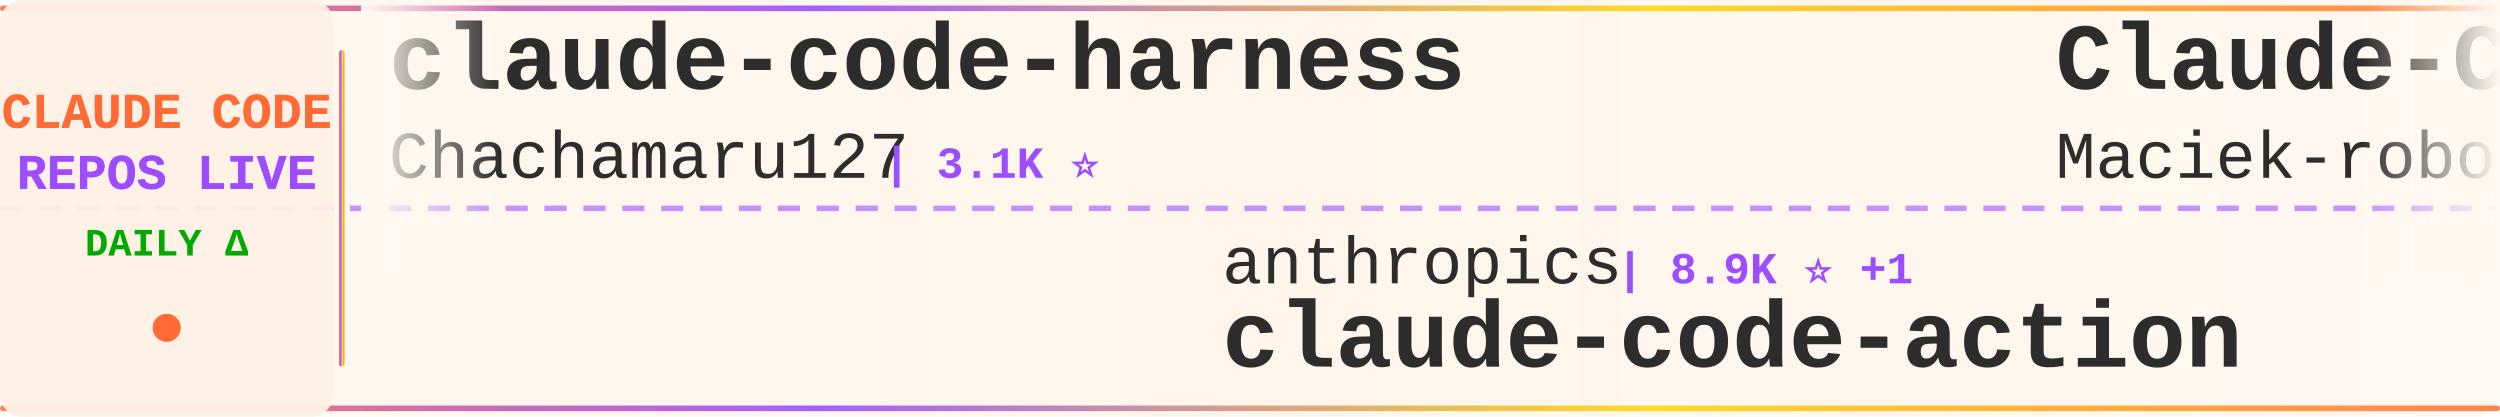
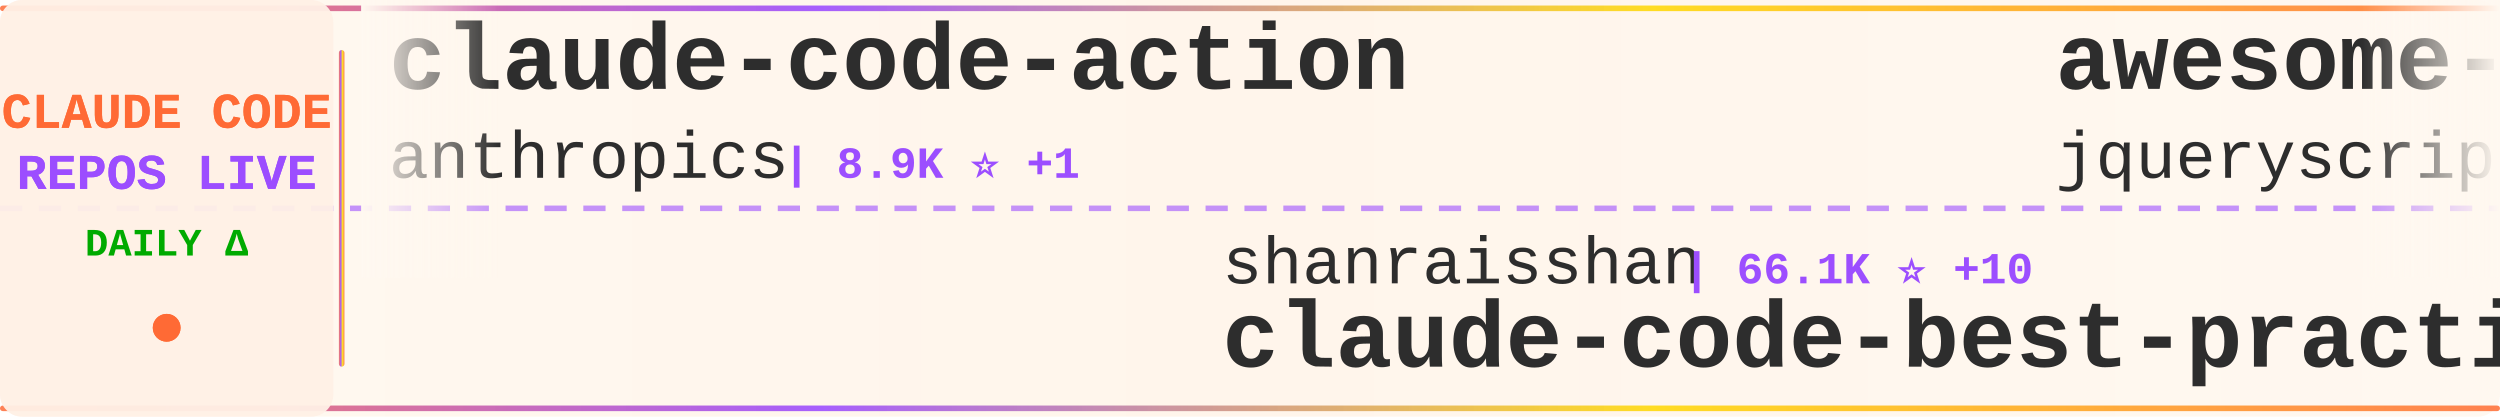
<svg xmlns="http://www.w3.org/2000/svg" width="900" height="150">
  <defs>
    <linearGradient id="tickerBg" x1="0%" y1="0%" x2="100%" y2="0%">
      <stop offset="0%" style="stop-color:#fff8f0;stop-opacity:0.98" />
      <stop offset="50%" style="stop-color:#fff5eb;stop-opacity:1" />
      <stop offset="100%" style="stop-color:#fff8f0;stop-opacity:0.98" />
    </linearGradient>
    <linearGradient id="borderGrad" x1="0%" y1="0%" x2="100%" y2="0%">
      <stop offset="0%" style="stop-color:#FF6B35;stop-opacity:0.85">
        <animate attributeName="stop-opacity" values="0.85;1;0.85" dur="2s" repeatCount="indefinite" />
      </stop>
      <stop offset="33%" style="stop-color:#9C4EFF;stop-opacity:0.9">
        <animate attributeName="stop-opacity" values="0.9;1;0.9" dur="2.2s" repeatCount="indefinite" />
      </stop>
      <stop offset="66%" style="stop-color:#FFD700;stop-opacity:0.85">
        <animate attributeName="stop-opacity" values="0.85;1;0.85" dur="1.8s" repeatCount="indefinite" />
      </stop>
      <stop offset="100%" style="stop-color:#FF6B35;stop-opacity:0.85">
        <animate attributeName="stop-opacity" values="0.85;1;0.85" dur="2s" repeatCount="indefinite" />
      </stop>
    </linearGradient>
    <filter id="textGlow">
      <feGaussianBlur stdDeviation="0.15" result="coloredBlur" />
      <feMerge>
        <feMergeNode in="coloredBlur" />
        <feMergeNode in="SourceGraphic" />
      </feMerge>
    </filter>
    <filter id="metricGlow">
      <feGaussianBlur stdDeviation="0.2" result="coloredBlur" />
      <feMerge>
        <feMergeNode in="coloredBlur" />
        <feMergeNode in="SourceGraphic" />
      </feMerge>
    </filter>
    <linearGradient id="leftFade" x1="0%" y1="0%" x2="100%" y2="0%">
      <stop offset="0%" style="stop-color:#fff8f0;stop-opacity:1" />
      <stop offset="100%" style="stop-color:#fff8f0;stop-opacity:0" />
    </linearGradient>
    <linearGradient id="rightFade" x1="0%" y1="0%" x2="100%" y2="0%">
      <stop offset="0%" style="stop-color:#fff8f0;stop-opacity:0" />
      <stop offset="100%" style="stop-color:#fff8f0;stop-opacity:1" />
    </linearGradient>
  </defs>
  <rect width="900" height="150" fill="url(#tickerBg)" rx="8" />
  <rect x="0" y="2" width="900" height="2" fill="url(#borderGrad)" rx="1" />
  <rect x="0" y="146" width="900" height="2" fill="url(#borderGrad)" rx="1" />
  <line x1="0" y1="75" x2="900" y2="75" stroke="#9C4EFF" stroke-width="2" stroke-dasharray="8 6" opacity="0.6" />
  <rect x="0" y="0" width="120" height="150" fill="#fff0e6" opacity="0.95" rx="8" />
  <text x="60" y="46" font-family="'Courier New', monospace" font-size="18" font-weight="bold" fill="#FF6B35" text-anchor="middle" filter="url(#textGlow)">
    CLAUDE CODE
  </text>
  <text x="60" y="68" font-family="'Courier New', monospace" font-size="18" font-weight="bold" fill="#9C4EFF" text-anchor="middle" filter="url(#textGlow)">
    REPOS LIVE
  </text>
  <text x="60" y="92" font-family="'Courier New', monospace" font-size="14" font-weight="bold" fill="#00aa00" text-anchor="middle">
    DAILY Δ
  </text>
  <circle cx="60" cy="118" r="5" fill="#FF6B35" filter="url(#metricGlow)">
    <animate attributeName="r" values="4;6;4" dur="1.5s" repeatCount="indefinite" />
    <animate attributeName="opacity" values="0.6;1;0.6" dur="1.5s" repeatCount="indefinite" />
  </circle>
  <rect x="122" y="18" width="2" height="114" fill="url(#borderGrad)" rx="1" />
  <clipPath id="tickerClip">
    <rect x="130" y="0" width="770" height="150" />
  </clipPath>
  <g clip-path="url(#tickerClip)">
    <g id="tickerItems">
      <animateTransform attributeName="transform" attributeType="XML" type="translate" from="0 0" to="-3000 0" dur="54s" repeatCount="indefinite" />
      <g transform="translate(0, 0)">
-         <text x="140" y="32" font-family="'Courier New', monospace" font-size="34" font-weight="bold" fill="#2d2d2d">claude-code-harness</text>
-         <text x="140" y="64" font-family="'Courier New', monospace" font-size="24" font-weight="normal" fill="#2d2d2d" opacity="1.0">Chachamaru127</text>
-         <text x="318" y="64" font-family="'Courier New', monospace" font-size="16" font-weight="bold" fill="#9C4EFF"> | 3.1K ⭐</text>
+         <text x="140" y="32" font-family="'Courier New', monospace" font-size="34" font-weight="bold" fill="#2d2d2d">claude-code-action</text>
+         <text x="140" y="64" font-family="'Courier New', monospace" font-size="24" font-weight="normal" fill="#2d2d2d" opacity="1.0">anthropics</text>
+         <text x="282" y="64" font-family="'Courier New', monospace" font-size="16" font-weight="bold" fill="#9C4EFF"> | 8.9K ⭐ +1</text>
      </g>
      <g transform="translate(300, 0)">
-         <text x="140" y="102" font-family="'Courier New', monospace" font-size="24" font-weight="normal" fill="#2d2d2d" opacity="1.0">anthropics</text>
-         <text x="282" y="102" font-family="'Courier New', monospace" font-size="16" font-weight="bold" fill="#9C4EFF"> | 8.9K ⭐ +1</text>
-         <text x="140" y="132" font-family="'Courier New', monospace" font-size="34" font-weight="bold" fill="#2d2d2d">claude-code-action</text>
+         <text x="140" y="102" font-family="'Courier New', monospace" font-size="24" font-weight="normal" fill="#2d2d2d" opacity="1.0">shanraisshan</text>
+         <text x="306" y="102" font-family="'Courier New', monospace" font-size="16" font-weight="bold" fill="#9C4EFF"> | 66.1K ⭐ +10</text>
+         <text x="140" y="132" font-family="'Courier New', monospace" font-size="34" font-weight="bold" fill="#2d2d2d">claude-code-best-practic...</text>
      </g>
      <g transform="translate(600, 0)">
-         <text x="140" y="32" font-family="'Courier New', monospace" font-size="34" font-weight="bold" fill="#2d2d2d">Claude-Code-Usage-Monito...</text>
-         <text x="140" y="64" font-family="'Courier New', monospace" font-size="24" font-weight="normal" fill="#2d2d2d" opacity="1.0">Maciek-roboblog</text>
-         <text x="342" y="64" font-family="'Courier New', monospace" font-size="16" font-weight="bold" fill="#9C4EFF"> | 8.7K ⭐ +4</text>
+         <text x="140" y="32" font-family="'Courier New', monospace" font-size="34" font-weight="bold" fill="#2d2d2d">awesome-claude-code</text>
+         <text x="140" y="64" font-family="'Courier New', monospace" font-size="24" font-weight="normal" fill="#2d2d2d" opacity="1.0">jqueryscript</text>
+         <text x="306" y="64" font-family="'Courier New', monospace" font-size="16" font-weight="bold" fill="#9C4EFF"> | 516 ⭐</text>
      </g>
      <g transform="translate(900, 0)">
+         <text x="140" y="102" font-family="'Courier New', monospace" font-size="24" font-weight="normal" fill="#2d2d2d" opacity="1.0">luyao618</text>
+         <text x="258" y="102" font-family="'Courier New', monospace" font-size="16" font-weight="bold" fill="#9C4EFF"> | 1.7K ⭐</text>
+         <text x="140" y="132" font-family="'Courier New', monospace" font-size="34" font-weight="bold" fill="#2d2d2d">Claude-Code-Source-Study</text>
+       </g>
+       <g transform="translate(1200, 0)">
+         <text x="140" y="32" font-family="'Courier New', monospace" font-size="34" font-weight="bold" fill="#2d2d2d">Open-ClaudeCode</text>
+         <text x="140" y="64" font-family="'Courier New', monospace" font-size="24" font-weight="normal" fill="#2d2d2d" opacity="1.0">LING71671</text>
+         <text x="270" y="64" font-family="'Courier New', monospace" font-size="16" font-weight="bold" fill="#9C4EFF"> | 952 ⭐</text>
+       </g>
+       <g transform="translate(1500, 0)">
        <text x="140" y="102" font-family="'Courier New', monospace" font-size="24" font-weight="normal" fill="#2d2d2d" opacity="1.0">digitalsamba</text>
-         <text x="306" y="102" font-family="'Courier New', monospace" font-size="16" font-weight="bold" fill="#9C4EFF"> | 2.1K ⭐ +2</text>
+         <text x="306" y="102" font-family="'Courier New', monospace" font-size="16" font-weight="bold" fill="#9C4EFF"> | 2.1K ⭐</text>
        <text x="140" y="132" font-family="'Courier New', monospace" font-size="34" font-weight="bold" fill="#2d2d2d">claude-code-video-toolki...</text>
      </g>
-       <g transform="translate(1200, 0)">
-         <text x="140" y="32" font-family="'Courier New', monospace" font-size="34" font-weight="bold" fill="#2d2d2d">claude-code-tips</text>
-         <text x="140" y="64" font-family="'Courier New', monospace" font-size="24" font-weight="normal" fill="#2d2d2d" opacity="1.0">ykdojo</text>
-         <text x="234" y="64" font-family="'Courier New', monospace" font-size="16" font-weight="bold" fill="#9C4EFF"> | 10.1K ⭐ +1</text>
-       </g>
-       <g transform="translate(1500, 0)">
-         <text x="140" y="102" font-family="'Courier New', monospace" font-size="24" font-weight="normal" fill="#2d2d2d" opacity="1.0">rohitg00</text>
-         <text x="258" y="102" font-family="'Courier New', monospace" font-size="16" font-weight="bold" fill="#9C4EFF"> | 2.6K ⭐ +1</text>
-         <text x="140" y="132" font-family="'Courier New', monospace" font-size="34" font-weight="bold" fill="#2d2d2d">awesome-claude-code-tool...</text>
-       </g>
      <g transform="translate(1800, 0)">
-         <text x="140" y="32" font-family="'Courier New', monospace" font-size="34" font-weight="bold" fill="#2d2d2d">claude-code-hub</text>
-         <text x="140" y="64" font-family="'Courier New', monospace" font-size="24" font-weight="normal" fill="#2d2d2d" opacity="1.0">ding113</text>
-         <text x="246" y="64" font-family="'Courier New', monospace" font-size="16" font-weight="bold" fill="#9C4EFF"> | 3.4K ⭐</text>
+         <text x="140" y="32" font-family="'Courier New', monospace" font-size="34" font-weight="bold" fill="#2d2d2d">claude-code-from-source</text>
+         <text x="140" y="64" font-family="'Courier New', monospace" font-size="24" font-weight="normal" fill="#2d2d2d" opacity="1.0">alejandrobalderas</text>
+         <text x="366" y="64" font-family="'Courier New', monospace" font-size="16" font-weight="bold" fill="#9C4EFF"> | 2.8K ⭐</text>
      </g>
      <g transform="translate(2100, 0)">
-         <text x="140" y="102" font-family="'Courier New', monospace" font-size="24" font-weight="normal" fill="#2d2d2d" opacity="1.0">disler</text>
-         <text x="234" y="102" font-family="'Courier New', monospace" font-size="16" font-weight="bold" fill="#9C4EFF"> | 1.7K ⭐ +1</text>
-         <text x="140" y="132" font-family="'Courier New', monospace" font-size="34" font-weight="bold" fill="#2d2d2d">pi-vs-claude-code</text>
-       </g>
-       <g transform="translate(2400, 0)">
-         <text x="140" y="32" font-family="'Courier New', monospace" font-size="34" font-weight="bold" fill="#2d2d2d">learn-claude-code</text>
-         <text x="140" y="64" font-family="'Courier New', monospace" font-size="24" font-weight="normal" fill="#2d2d2d" opacity="1.0">shareAI-lab</text>
-         <text x="294" y="64" font-family="'Courier New', monospace" font-size="16" font-weight="bold" fill="#9C4EFF"> | 77.0K ⭐ +22</text>
-       </g>
-       <g transform="translate(2700, 0)">
        <text x="140" y="102" font-family="'Courier New', monospace" font-size="24" font-weight="normal" fill="#2d2d2d" opacity="1.0">777genius</text>
        <text x="270" y="102" font-family="'Courier New', monospace" font-size="16" font-weight="bold" fill="#9C4EFF"> | 933 ⭐</text>
        <text x="140" y="132" font-family="'Courier New', monospace" font-size="34" font-weight="bold" fill="#2d2d2d">claude-code-source-code</text>
      </g>
+       <g transform="translate(2400, 0)">
+         <text x="140" y="32" font-family="'Courier New', monospace" font-size="34" font-weight="bold" fill="#2d2d2d">Claude-Code</text>
+         <text x="140" y="64" font-family="'Courier New', monospace" font-size="24" font-weight="normal" fill="#2d2d2d" opacity="1.0">pengchengneo</text>
+         <text x="306" y="64" font-family="'Courier New', monospace" font-size="16" font-weight="bold" fill="#9C4EFF"> | 1.8K ⭐</text>
+       </g>
+       <g transform="translate(2700, 0)">
+         <text x="140" y="102" font-family="'Courier New', monospace" font-size="24" font-weight="normal" fill="#2d2d2d" opacity="1.0">techjarves</text>
+         <text x="282" y="102" font-family="'Courier New', monospace" font-size="16" font-weight="bold" fill="#9C4EFF"> | 1.5K ⭐ +1</text>
+         <text x="140" y="132" font-family="'Courier New', monospace" font-size="34" font-weight="bold" fill="#2d2d2d">ClaudeCode-Portable</text>
+       </g>
      <g transform="translate(3000, 0)">
-         <text x="140" y="32" font-family="'Courier New', monospace" font-size="34" font-weight="bold" fill="#2d2d2d">claude-code-harness</text>
-         <text x="140" y="64" font-family="'Courier New', monospace" font-size="24" font-weight="normal" fill="#2d2d2d" opacity="1.0">Chachamaru127</text>
-         <text x="318" y="64" font-family="'Courier New', monospace" font-size="16" font-weight="bold" fill="#9C4EFF"> | 3.1K ⭐</text>
+         <text x="140" y="32" font-family="'Courier New', monospace" font-size="34" font-weight="bold" fill="#2d2d2d">claude-code-action</text>
+         <text x="140" y="64" font-family="'Courier New', monospace" font-size="24" font-weight="normal" fill="#2d2d2d" opacity="1.0">anthropics</text>
+         <text x="282" y="64" font-family="'Courier New', monospace" font-size="16" font-weight="bold" fill="#9C4EFF"> | 8.9K ⭐ +1</text>
      </g>
      <g transform="translate(3300, 0)">
-         <text x="140" y="102" font-family="'Courier New', monospace" font-size="24" font-weight="normal" fill="#2d2d2d" opacity="1.0">anthropics</text>
-         <text x="282" y="102" font-family="'Courier New', monospace" font-size="16" font-weight="bold" fill="#9C4EFF"> | 8.9K ⭐ +1</text>
-         <text x="140" y="132" font-family="'Courier New', monospace" font-size="34" font-weight="bold" fill="#2d2d2d">claude-code-action</text>
+         <text x="140" y="102" font-family="'Courier New', monospace" font-size="24" font-weight="normal" fill="#2d2d2d" opacity="1.0">shanraisshan</text>
+         <text x="306" y="102" font-family="'Courier New', monospace" font-size="16" font-weight="bold" fill="#9C4EFF"> | 66.1K ⭐ +10</text>
+         <text x="140" y="132" font-family="'Courier New', monospace" font-size="34" font-weight="bold" fill="#2d2d2d">claude-code-best-practic...</text>
      </g>
      <g transform="translate(3600, 0)">
-         <text x="140" y="32" font-family="'Courier New', monospace" font-size="34" font-weight="bold" fill="#2d2d2d">Claude-Code-Usage-Monito...</text>
-         <text x="140" y="64" font-family="'Courier New', monospace" font-size="24" font-weight="normal" fill="#2d2d2d" opacity="1.0">Maciek-roboblog</text>
-         <text x="342" y="64" font-family="'Courier New', monospace" font-size="16" font-weight="bold" fill="#9C4EFF"> | 8.7K ⭐ +4</text>
+         <text x="140" y="32" font-family="'Courier New', monospace" font-size="34" font-weight="bold" fill="#2d2d2d">awesome-claude-code</text>
+         <text x="140" y="64" font-family="'Courier New', monospace" font-size="24" font-weight="normal" fill="#2d2d2d" opacity="1.0">jqueryscript</text>
+         <text x="306" y="64" font-family="'Courier New', monospace" font-size="16" font-weight="bold" fill="#9C4EFF"> | 516 ⭐</text>
      </g>
      <g transform="translate(3900, 0)">
-         <text x="140" y="102" font-family="'Courier New', monospace" font-size="24" font-weight="normal" fill="#2d2d2d" opacity="1.0">digitalsamba</text>
-         <text x="306" y="102" font-family="'Courier New', monospace" font-size="16" font-weight="bold" fill="#9C4EFF"> | 2.1K ⭐ +2</text>
-         <text x="140" y="132" font-family="'Courier New', monospace" font-size="34" font-weight="bold" fill="#2d2d2d">claude-code-video-toolki...</text>
+         <text x="140" y="102" font-family="'Courier New', monospace" font-size="24" font-weight="normal" fill="#2d2d2d" opacity="1.0">luyao618</text>
+         <text x="258" y="102" font-family="'Courier New', monospace" font-size="16" font-weight="bold" fill="#9C4EFF"> | 1.7K ⭐</text>
+         <text x="140" y="132" font-family="'Courier New', monospace" font-size="34" font-weight="bold" fill="#2d2d2d">Claude-Code-Source-Study</text>
      </g>
    </g>
  </g>
  <rect x="130" y="0" width="50" height="100" fill="url(#leftFade)" />
  <rect x="850" y="0" width="50" height="100" fill="url(#rightFade)" />
</svg>
